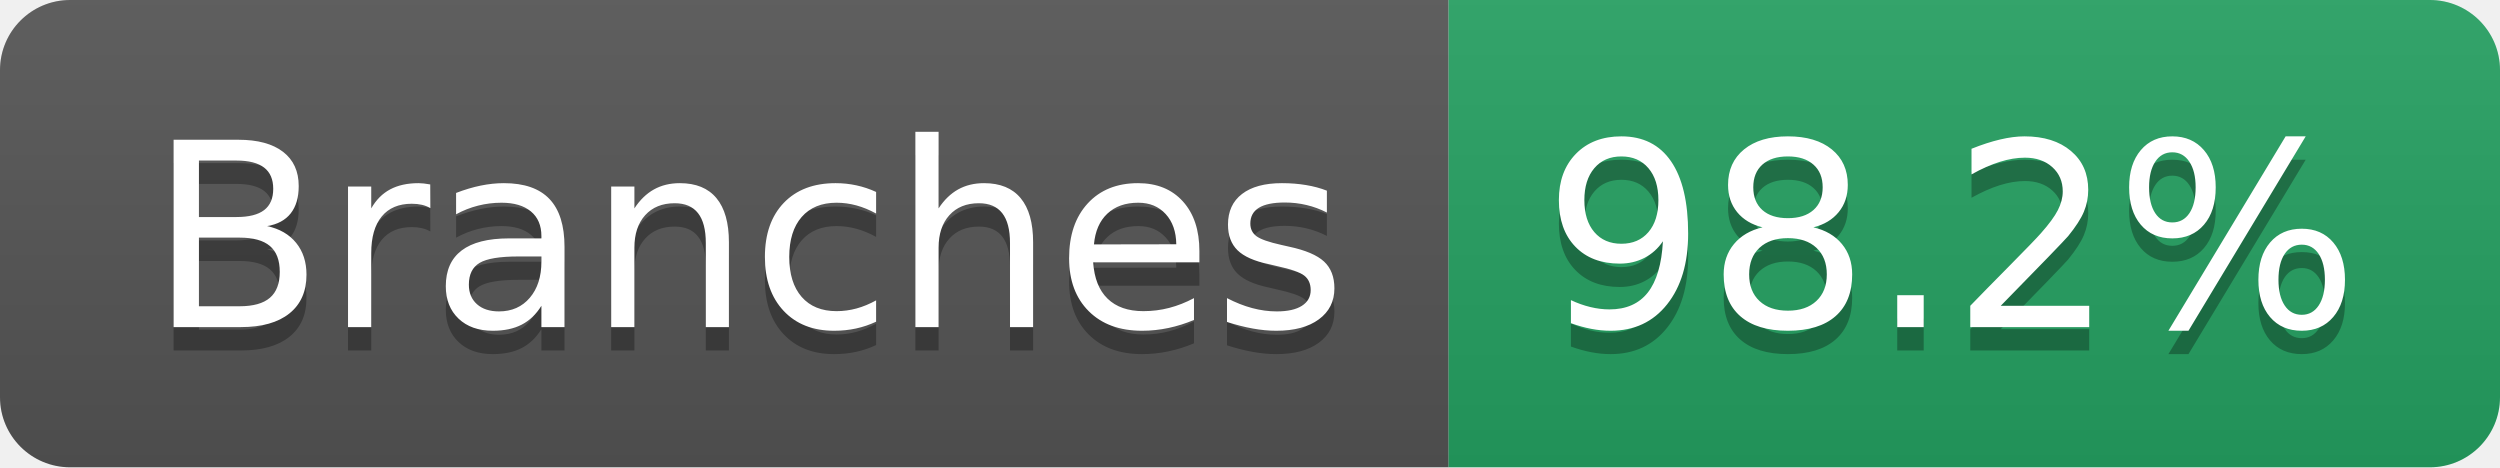
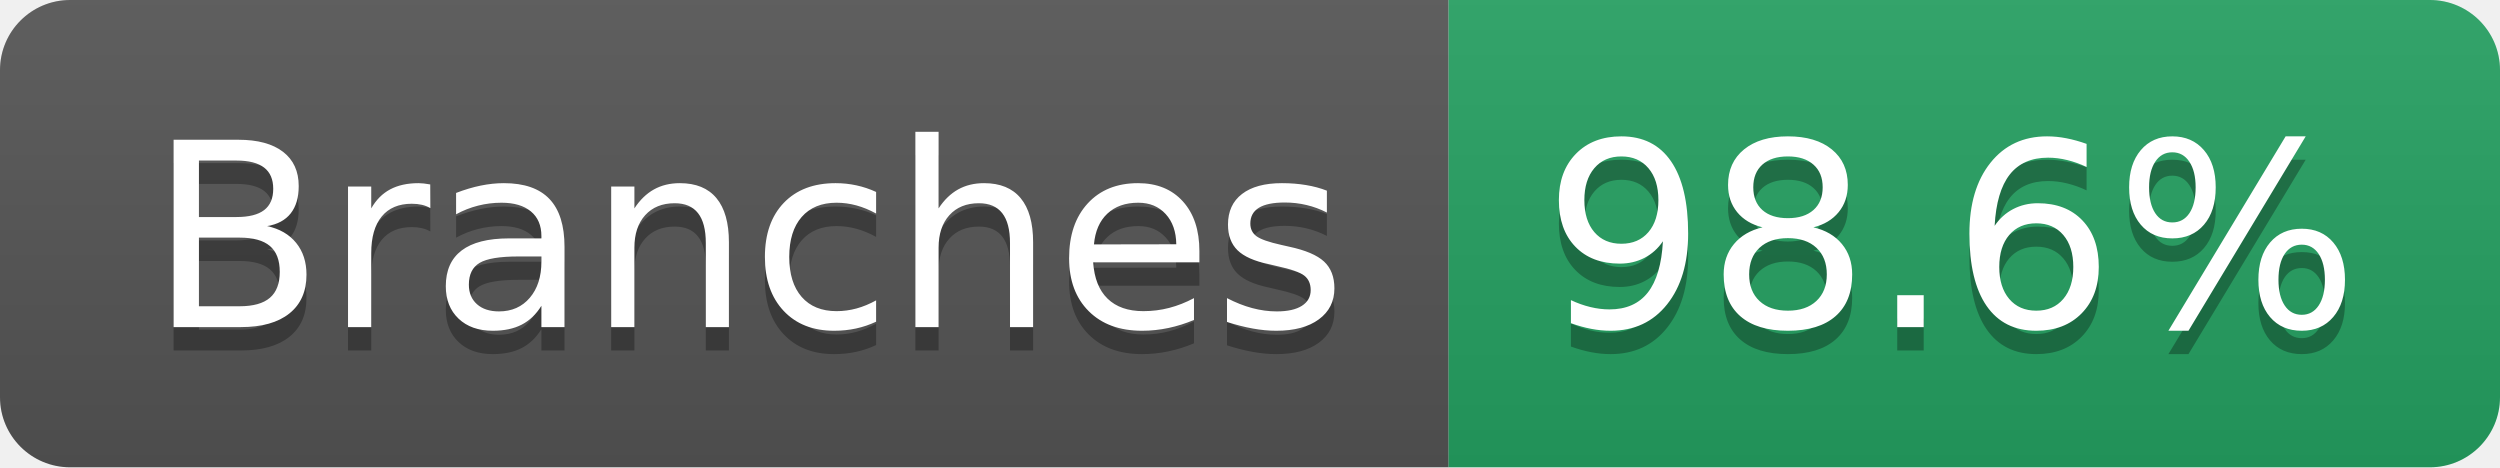
- <svg xmlns="http://www.w3.org/2000/svg" width="107" height="20" role="img" aria-label="Branches: 98.2%">
+ <svg xmlns="http://www.w3.org/2000/svg" width="107" height="20" role="img" aria-label="Branches: 98.6%">
  <linearGradient id="s" x2="0" y2="100%">
    <stop offset="0" stop-color="#bbb" stop-opacity=".1" />
    <stop offset="1" stop-opacity=".1" />
  </linearGradient>
  <clipPath id="r">
    <rect width="107" height="20" rx="3" fill="#fff" />
  </clipPath>
  <g clip-path="url(#r)">
    <rect width="62" height="20" fill="#555" />
    <rect x="62" width="45" height="20" fill="#25A162" />
    <rect width="107" height="20" fill="url(#s)" />
  </g>
  <g fill="#fff" text-anchor="middle" font-family="Verdana,Geneva,DejaVu Sans,sans-serif" text-rendering="geometricPrecision" font-size="110">
    <text aria-hidden="true" x="320" y="150" fill="#010101" fill-opacity=".3" transform="scale(.1)" textLength="512">Branches</text>
    <text x="320" y="140" transform="scale(.1)" fill="#fff" textLength="512">Branches</text>
-     <text aria-hidden="true" x="835" y="150" fill="#010101" fill-opacity=".3" transform="scale(.1)" textLength="350">98.2%</text>
-     <text x="835" y="140" transform="scale(.1)" fill="#fff" textLength="350">98.2%</text>
+     <text aria-hidden="true" x="835" y="150" fill="#010101" fill-opacity=".3" transform="scale(.1)" textLength="350">98.6%</text>
+     <text x="835" y="140" transform="scale(.1)" fill="#fff" textLength="350">98.6%</text>
  </g>
</svg>
